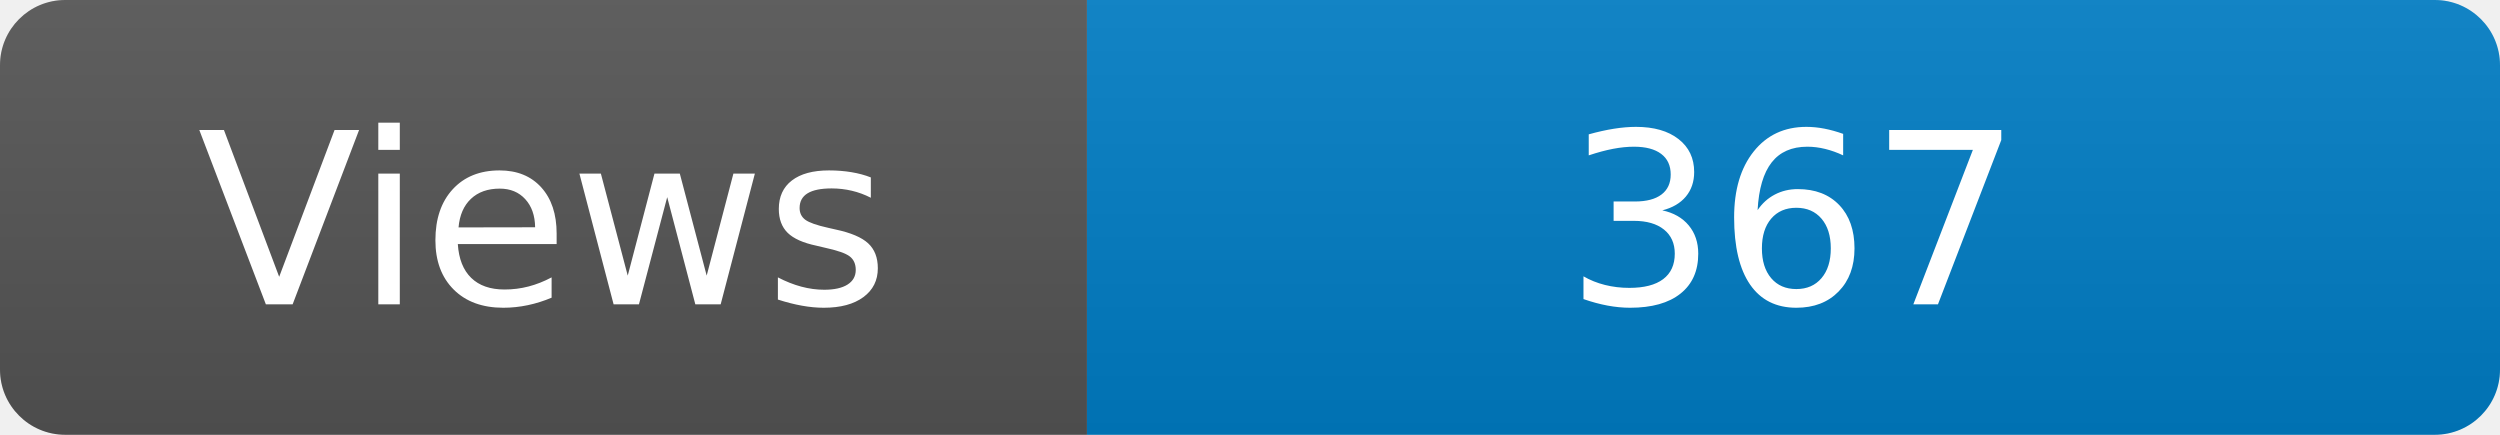
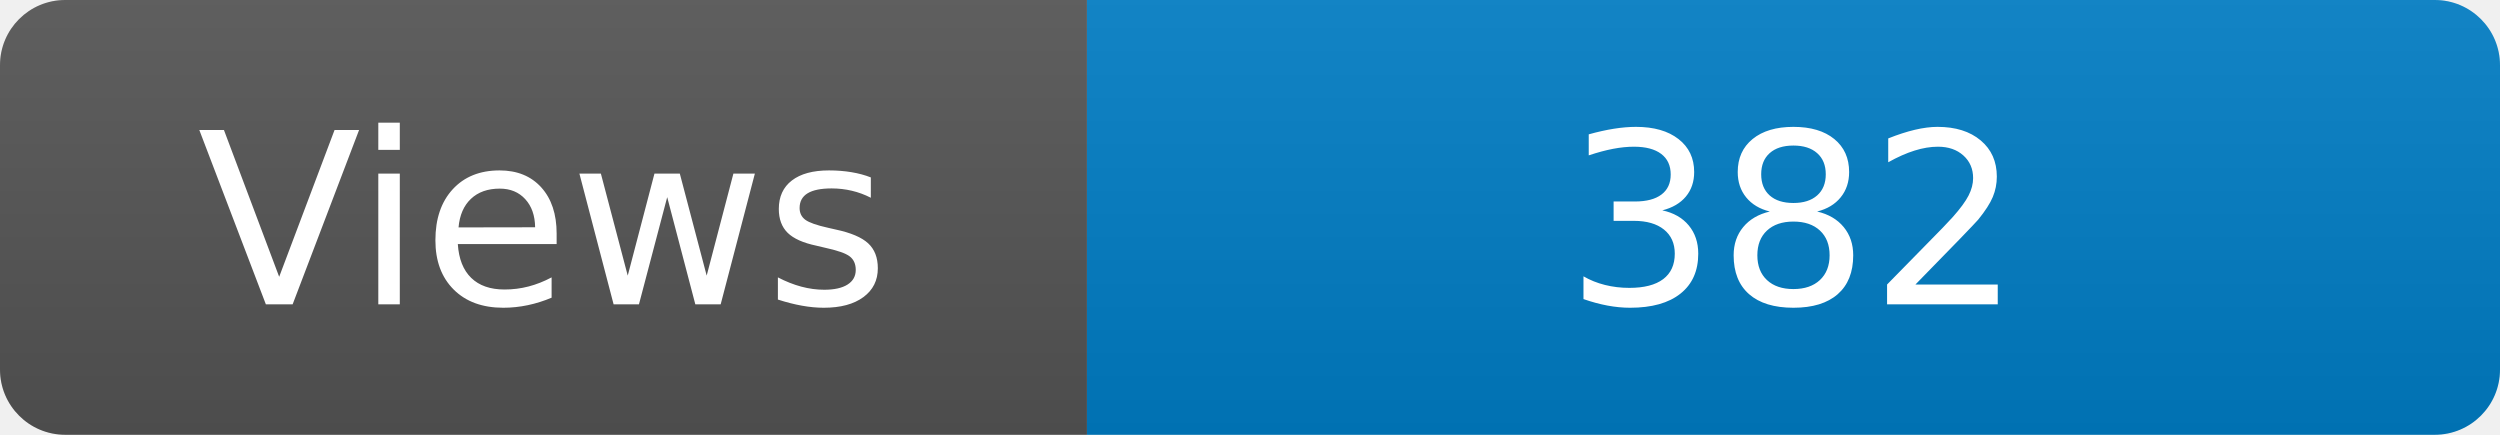
<svg xmlns="http://www.w3.org/2000/svg" width="115" height="20" role="img" aria-label="Maintained?: yes">
  <linearGradient id="s" x2="0" y2="100%">
    <stop offset="0" stop-color="#bbb" stop-opacity=".1" />
    <stop offset="1" stop-opacity=".1" />
  </linearGradient>
  <clipPath id="r">
    <rect width="115" height="20" rx="3" fill="#fff" />
  </clipPath>
  <g clip-path="url(#r)">
    <rect width="50" height="20" fill="#555" />
    <rect x="50" width="160" height="20" fill="#007ec6" />
    <rect width="115" height="20" fill="url(#s)" />
  </g>
  <g fill="#fff" text-anchor="middle" font-family="Verdana,Geneva,DejaVu Sans,sans-serif" font-size="110">
    <text x="250" y="140" transform="scale(.1)" fill="#fff">Views</text>
-     <text x="825" y="140" transform="scale(.1)" fill="#fff">367</text>
+     <text x="825" y="140" transform="scale(.1)" fill="#fff">382</text>
  </g>
</svg>
